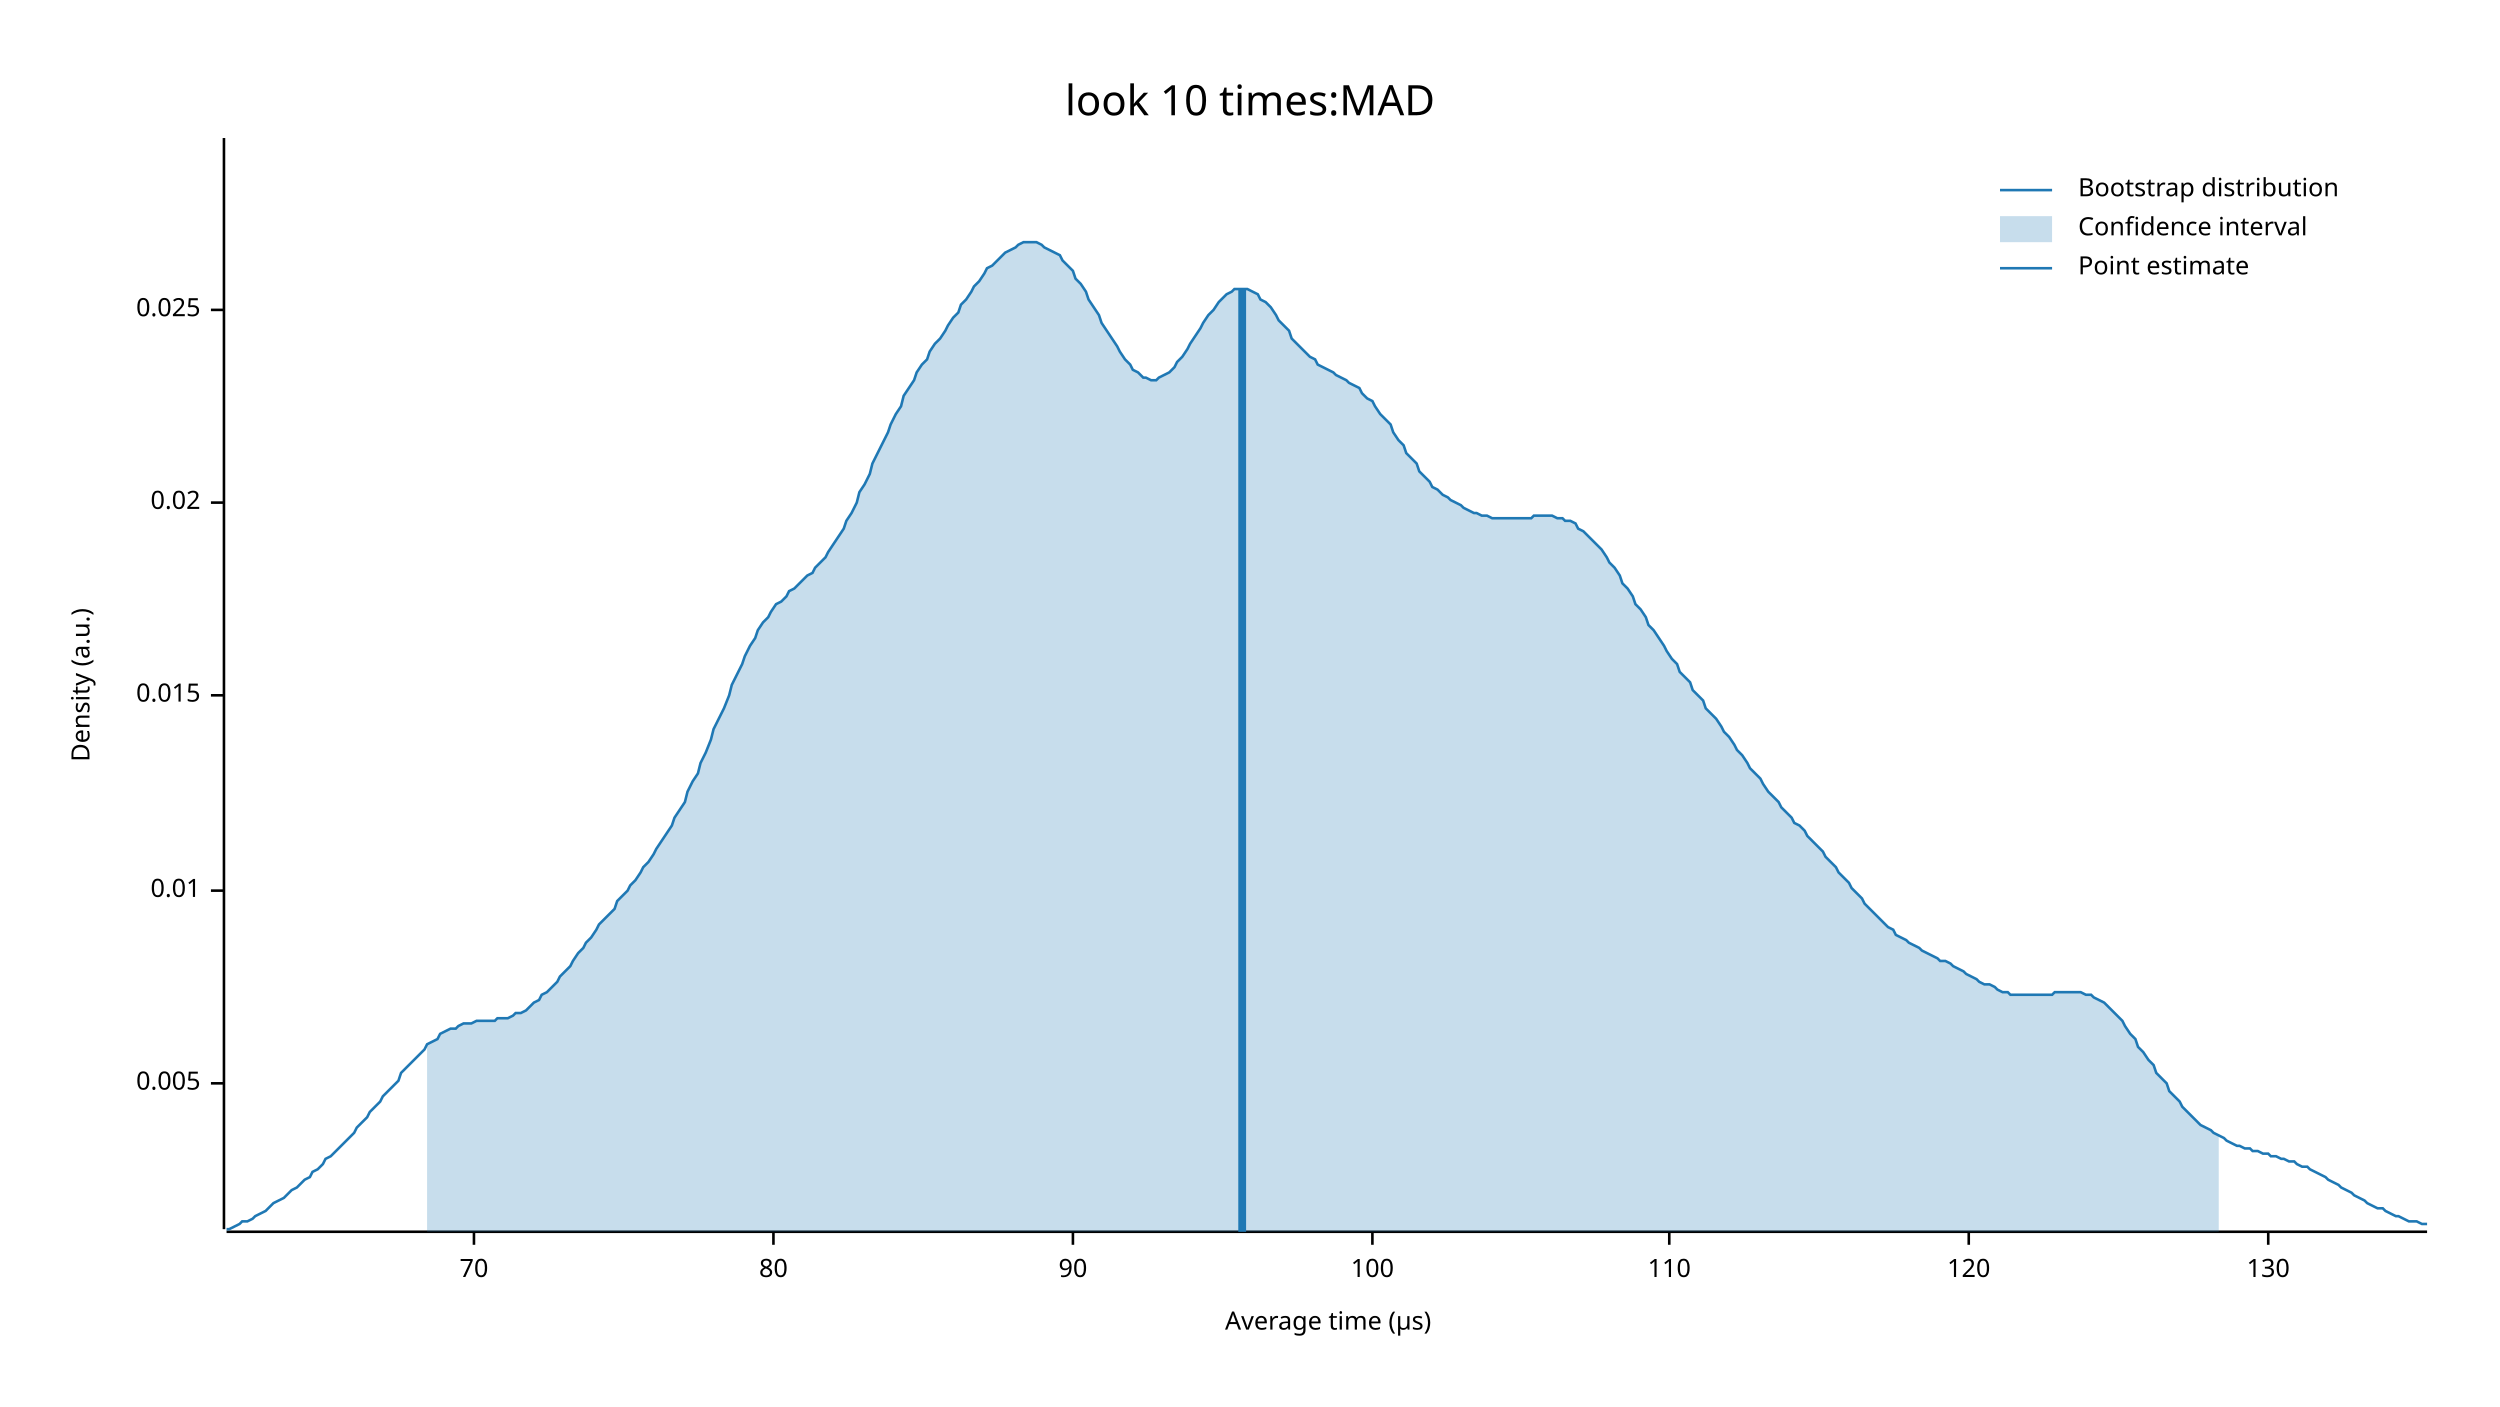
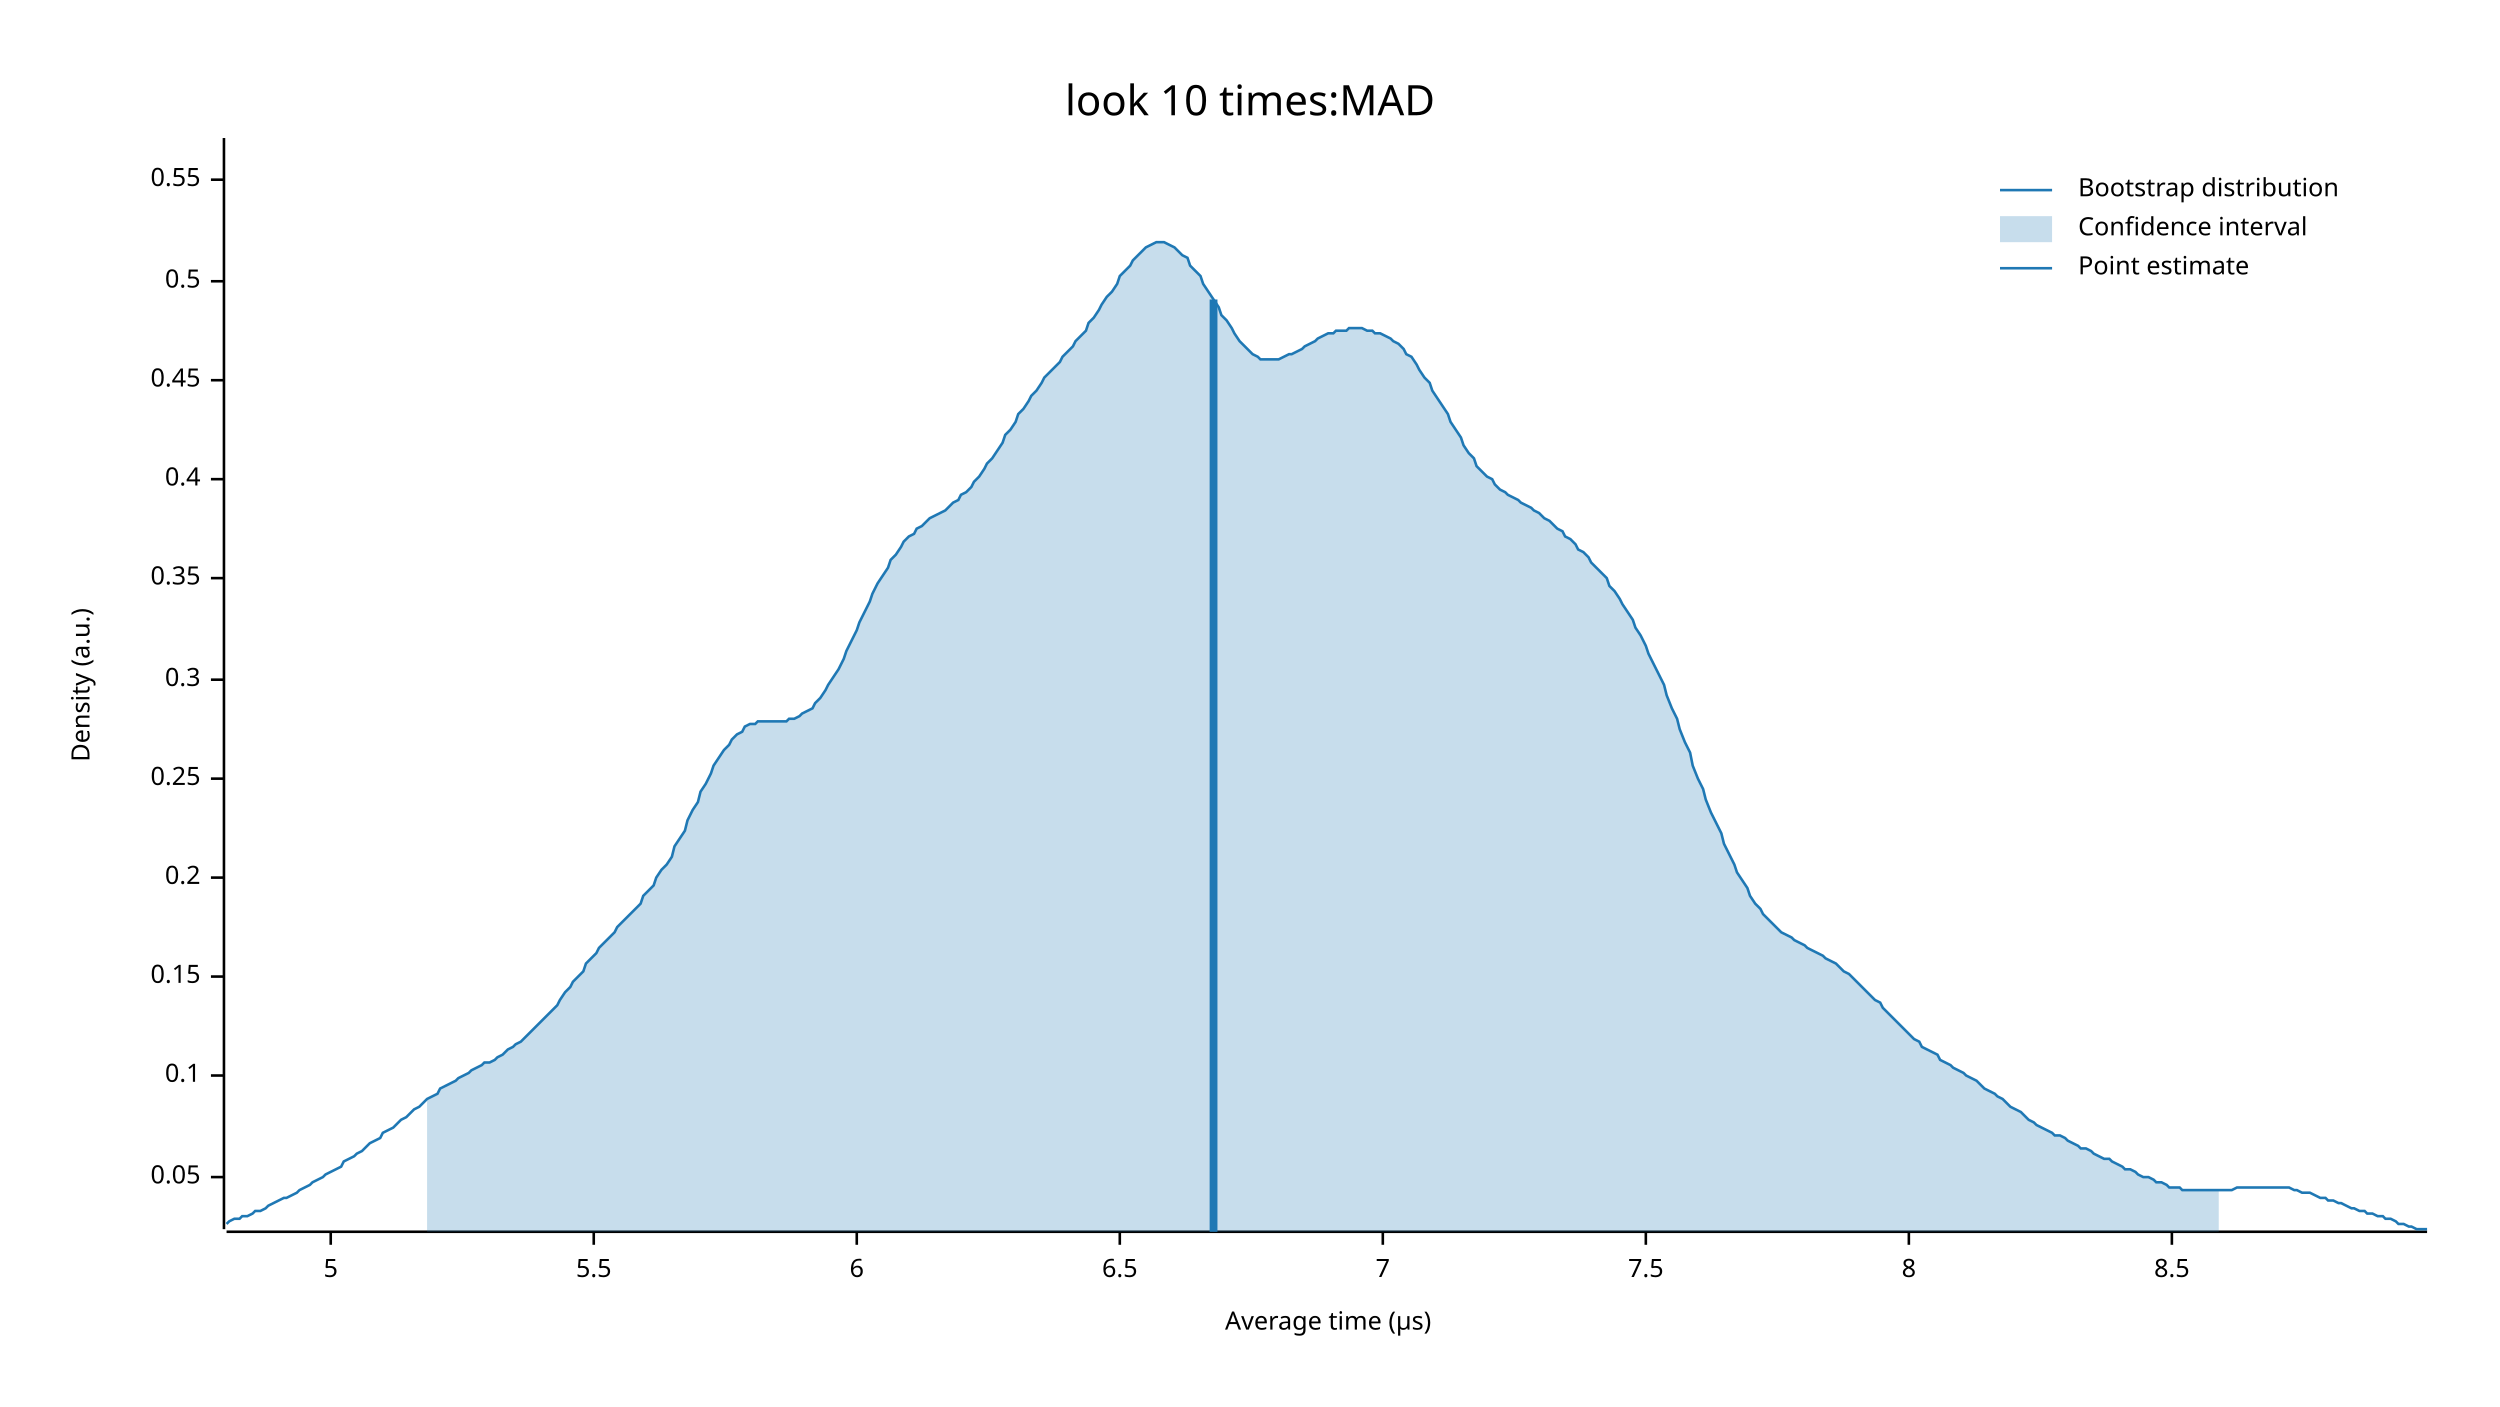
<svg xmlns="http://www.w3.org/2000/svg" width="960" height="540" viewBox="0 0 960 540">
  <text x="480" y="32" dy="0.76em" text-anchor="middle" font-family="sans-serif" font-size="16.129" opacity="1" fill="#000000">
look 10 times:MAD
</text>
  <text x="27" y="263" dy="0.76em" text-anchor="middle" font-family="sans-serif" font-size="9.677" opacity="1" fill="#000000" transform="rotate(270, 27, 263)">
Density (a.u.)
</text>
  <text x="510" y="513" dy="-0.5ex" text-anchor="middle" font-family="sans-serif" font-size="9.677" opacity="1" fill="#000000">
Average time (µs)
</text>
  <polyline fill="none" opacity="1" stroke="#000000" stroke-width="1" points="86,53 86,472 " />
-   <text x="77" y="416" dy="0.5ex" text-anchor="end" font-family="sans-serif" font-size="9.677" opacity="1" fill="#000000">
- 0.005
+   <text x="77" y="452" dy="0.5ex" text-anchor="end" font-family="sans-serif" font-size="9.677" opacity="1" fill="#000000">
+ 0.05
</text>
-   <polyline fill="none" opacity="1" stroke="#000000" stroke-width="1" points="81,416 86,416 " />
-   <text x="77" y="342" dy="0.5ex" text-anchor="end" font-family="sans-serif" font-size="9.677" opacity="1" fill="#000000">
- 0.01
+   <polyline fill="none" opacity="1" stroke="#000000" stroke-width="1" points="81,452 86,452 " />
+   <text x="77" y="413" dy="0.5ex" text-anchor="end" font-family="sans-serif" font-size="9.677" opacity="1" fill="#000000">
+ 0.1
</text>
-   <polyline fill="none" opacity="1" stroke="#000000" stroke-width="1" points="81,342 86,342 " />
-   <text x="77" y="267" dy="0.5ex" text-anchor="end" font-family="sans-serif" font-size="9.677" opacity="1" fill="#000000">
- 0.015
+   <polyline fill="none" opacity="1" stroke="#000000" stroke-width="1" points="81,413 86,413 " />
+   <text x="77" y="375" dy="0.5ex" text-anchor="end" font-family="sans-serif" font-size="9.677" opacity="1" fill="#000000">
+ 0.15
</text>
-   <polyline fill="none" opacity="1" stroke="#000000" stroke-width="1" points="81,267 86,267 " />
-   <text x="77" y="193" dy="0.5ex" text-anchor="end" font-family="sans-serif" font-size="9.677" opacity="1" fill="#000000">
- 0.02
+   <polyline fill="none" opacity="1" stroke="#000000" stroke-width="1" points="81,375 86,375 " />
+   <text x="77" y="337" dy="0.5ex" text-anchor="end" font-family="sans-serif" font-size="9.677" opacity="1" fill="#000000">
+ 0.2
</text>
-   <polyline fill="none" opacity="1" stroke="#000000" stroke-width="1" points="81,193 86,193 " />
-   <text x="77" y="119" dy="0.5ex" text-anchor="end" font-family="sans-serif" font-size="9.677" opacity="1" fill="#000000">
- 0.025
+   <polyline fill="none" opacity="1" stroke="#000000" stroke-width="1" points="81,337 86,337 " />
+   <text x="77" y="299" dy="0.5ex" text-anchor="end" font-family="sans-serif" font-size="9.677" opacity="1" fill="#000000">
+ 0.25
</text>
-   <polyline fill="none" opacity="1" stroke="#000000" stroke-width="1" points="81,119 86,119 " />
+   <polyline fill="none" opacity="1" stroke="#000000" stroke-width="1" points="81,299 86,299 " />
+   <text x="77" y="261" dy="0.5ex" text-anchor="end" font-family="sans-serif" font-size="9.677" opacity="1" fill="#000000">
+ 0.3
+ </text>
+   <polyline fill="none" opacity="1" stroke="#000000" stroke-width="1" points="81,261 86,261 " />
+   <text x="77" y="222" dy="0.5ex" text-anchor="end" font-family="sans-serif" font-size="9.677" opacity="1" fill="#000000">
+ 0.35
+ </text>
+   <polyline fill="none" opacity="1" stroke="#000000" stroke-width="1" points="81,222 86,222 " />
+   <text x="77" y="184" dy="0.5ex" text-anchor="end" font-family="sans-serif" font-size="9.677" opacity="1" fill="#000000">
+ 0.4
+ </text>
+   <polyline fill="none" opacity="1" stroke="#000000" stroke-width="1" points="81,184 86,184 " />
+   <text x="77" y="146" dy="0.5ex" text-anchor="end" font-family="sans-serif" font-size="9.677" opacity="1" fill="#000000">
+ 0.45
+ </text>
+   <polyline fill="none" opacity="1" stroke="#000000" stroke-width="1" points="81,146 86,146 " />
+   <text x="77" y="108" dy="0.5ex" text-anchor="end" font-family="sans-serif" font-size="9.677" opacity="1" fill="#000000">
+ 0.5
+ </text>
+   <polyline fill="none" opacity="1" stroke="#000000" stroke-width="1" points="81,108 86,108 " />
+   <text x="77" y="69" dy="0.5ex" text-anchor="end" font-family="sans-serif" font-size="9.677" opacity="1" fill="#000000">
+ 0.55
+ </text>
+   <polyline fill="none" opacity="1" stroke="#000000" stroke-width="1" points="81,69 86,69 " />
  <polyline fill="none" opacity="1" stroke="#000000" stroke-width="1" points="87,473 932,473 " />
-   <text x="182" y="483" dy="0.76em" text-anchor="middle" font-family="sans-serif" font-size="9.677" opacity="1" fill="#000000">
- 70
+   <text x="127" y="483" dy="0.76em" text-anchor="middle" font-family="sans-serif" font-size="9.677" opacity="1" fill="#000000">
+ 5
</text>
-   <polyline fill="none" opacity="1" stroke="#000000" stroke-width="1" points="182,473 182,478 " />
-   <text x="297" y="483" dy="0.76em" text-anchor="middle" font-family="sans-serif" font-size="9.677" opacity="1" fill="#000000">
- 80
+   <polyline fill="none" opacity="1" stroke="#000000" stroke-width="1" points="127,473 127,478 " />
+   <text x="228" y="483" dy="0.76em" text-anchor="middle" font-family="sans-serif" font-size="9.677" opacity="1" fill="#000000">
+ 5.5
</text>
-   <polyline fill="none" opacity="1" stroke="#000000" stroke-width="1" points="297,473 297,478 " />
-   <text x="412" y="483" dy="0.76em" text-anchor="middle" font-family="sans-serif" font-size="9.677" opacity="1" fill="#000000">
- 90
+   <polyline fill="none" opacity="1" stroke="#000000" stroke-width="1" points="228,473 228,478 " />
+   <text x="329" y="483" dy="0.76em" text-anchor="middle" font-family="sans-serif" font-size="9.677" opacity="1" fill="#000000">
+ 6
</text>
-   <polyline fill="none" opacity="1" stroke="#000000" stroke-width="1" points="412,473 412,478 " />
-   <text x="527" y="483" dy="0.76em" text-anchor="middle" font-family="sans-serif" font-size="9.677" opacity="1" fill="#000000">
- 100
+   <polyline fill="none" opacity="1" stroke="#000000" stroke-width="1" points="329,473 329,478 " />
+   <text x="430" y="483" dy="0.76em" text-anchor="middle" font-family="sans-serif" font-size="9.677" opacity="1" fill="#000000">
+ 6.5
</text>
-   <polyline fill="none" opacity="1" stroke="#000000" stroke-width="1" points="527,473 527,478 " />
-   <text x="641" y="483" dy="0.76em" text-anchor="middle" font-family="sans-serif" font-size="9.677" opacity="1" fill="#000000">
- 110
+   <polyline fill="none" opacity="1" stroke="#000000" stroke-width="1" points="430,473 430,478 " />
+   <text x="531" y="483" dy="0.76em" text-anchor="middle" font-family="sans-serif" font-size="9.677" opacity="1" fill="#000000">
+ 7
</text>
-   <polyline fill="none" opacity="1" stroke="#000000" stroke-width="1" points="641,473 641,478 " />
-   <text x="756" y="483" dy="0.76em" text-anchor="middle" font-family="sans-serif" font-size="9.677" opacity="1" fill="#000000">
- 120
+   <polyline fill="none" opacity="1" stroke="#000000" stroke-width="1" points="531,473 531,478 " />
+   <text x="632" y="483" dy="0.76em" text-anchor="middle" font-family="sans-serif" font-size="9.677" opacity="1" fill="#000000">
+ 7.5
</text>
-   <polyline fill="none" opacity="1" stroke="#000000" stroke-width="1" points="756,473 756,478 " />
-   <text x="871" y="483" dy="0.76em" text-anchor="middle" font-family="sans-serif" font-size="9.677" opacity="1" fill="#000000">
- 130
+   <polyline fill="none" opacity="1" stroke="#000000" stroke-width="1" points="632,473 632,478 " />
+   <text x="733" y="483" dy="0.76em" text-anchor="middle" font-family="sans-serif" font-size="9.677" opacity="1" fill="#000000">
+ 8
</text>
-   <polyline fill="none" opacity="1" stroke="#000000" stroke-width="1" points="871,473 871,478 " />
-   <polyline fill="none" opacity="1" stroke="#1F78B4" stroke-width="1" points="87,472 88,472 90,471 92,470 93,469 95,469 97,468 98,467 100,466 102,465 103,464 105,462 107,461 109,460 110,459 112,457 114,456 115,455 117,453 119,452 120,450 122,449 124,447 125,445 127,444 129,442 131,440 132,439 134,437 136,435 137,433 139,431 141,429 142,427 144,425 146,423 147,421 149,419 151,417 153,415 154,412 156,410 158,408 159,407 161,405 163,403 164,401 166,400 168,399 169,397 171,396 173,395 175,395 176,394 178,393 180,393 181,393 183,392 185,392 186,392 188,392 190,392 191,391 193,391 195,391 197,390 198,389 200,389 202,388 203,387 205,385 207,384 208,382 210,381 212,379 214,377 215,375 217,373 219,371 220,369 222,366 224,364 225,362 227,360 229,357 230,355 232,353 234,351 236,349 237,346 239,344 241,342 242,340 244,338 246,335 247,333 249,331 251,328 252,326 254,323 256,320 258,317 259,314 261,311 263,308 264,304 266,300 268,297 269,293 271,289 273,284 274,280 276,276 278,272 280,267 281,263 283,259 285,255 286,252 288,248 290,245 291,242 293,239 295,237 296,235 298,232 300,231 302,229 303,227 305,226 307,224 308,223 310,221 312,220 313,218 315,216 317,214 318,212 320,209 322,206 324,203 325,200 327,197 329,193 330,189 332,186 334,182 335,178 337,174 339,170 341,166 342,163 344,159 346,156 347,152 349,149 351,146 352,143 354,140 356,138 357,135 359,132 361,130 363,127 364,125 366,122 368,120 369,117 371,115 373,112 374,110 376,108 378,105 379,103 381,102 383,100 385,98 386,97 388,96 390,95 391,94 393,93 395,93 396,93 398,93 400,94 401,95 403,96 405,97 407,98 408,100 410,102 412,104 413,107 415,109 417,112 418,115 420,118 422,121 423,124 425,127 427,130 429,133 430,135 432,138 434,140 435,142 437,143 439,145 440,145 442,146 444,146 445,145 447,144 449,143 451,141 452,139 454,137 456,134 457,132 459,129 461,126 462,124 464,121 466,119 468,116 469,115 471,113 473,112 474,111 476,111 478,111 479,111 481,112 483,113 484,115 486,116 488,118 490,121 491,123 493,125 495,127 496,130 498,132 500,134 501,135 503,137 505,138 506,140 508,141 510,142 512,143 513,144 515,145 517,146 518,147 520,148 522,149 523,151 525,153 527,154 528,156 530,159 532,161 534,163 535,166 537,169 539,171 540,174 542,176 544,178 545,181 547,183 549,185 550,187 552,188 554,190 556,191 557,192 559,193 561,194 562,195 564,196 566,197 567,197 569,198 571,198 573,199 574,199 576,199 578,199 579,199 581,199 583,199 584,199 586,199 588,199 589,198 591,198 593,198 595,198 596,198 598,199 600,199 601,200 603,200 605,201 606,203 608,204 610,206 611,207 613,209 615,211 617,214 618,216 620,218 622,221 623,224 625,226 627,229 628,232 630,234 632,237 633,240 635,242 637,245 639,248 640,250 642,253 644,255 645,258 647,260 649,262 650,265 652,267 654,269 655,272 657,274 659,276 661,279 662,281 664,283 666,286 667,288 669,290 671,293 672,295 674,297 676,299 677,301 679,304 681,306 683,308 684,310 686,312 688,314 689,316 691,317 693,319 694,321 696,323 698,325 700,327 701,329 703,331 705,333 706,335 708,337 710,339 711,341 713,343 715,345 716,347 718,349 720,351 722,353 723,354 725,356 727,357 728,359 730,360 732,361 733,362 735,363 737,364 738,365 740,366 742,367 744,368 745,369 747,369 749,370 750,371 752,372 754,373 755,374 757,375 759,376 760,377 762,378 764,378 766,379 767,380 769,381 771,381 772,382 774,382 776,382 777,382 779,382 781,382 782,382 784,382 786,382 788,382 789,381 791,381 793,381 794,381 796,381 798,381 799,381 801,382 803,382 804,383 806,384 808,385 810,387 811,388 813,390 815,392 816,394 818,397 820,399 821,402 823,404 825,407 827,409 828,412 830,414 832,416 833,419 835,421 837,423 838,425 840,427 842,429 843,430 845,432 847,433 849,434 850,435 852,436 854,437 855,438 857,439 859,440 860,440 862,441 864,441 865,442 867,442 869,443 871,443 872,444 874,444 876,445 877,445 879,446 881,446 882,447 884,448 886,448 887,449 889,450 891,451 893,452 894,453 896,454 898,455 899,456 901,457 903,458 904,459 906,460 908,461 909,462 911,463 913,464 915,464 916,465 918,466 920,467 921,467 923,468 925,469 926,469 928,469 930,470 932,470 " />
-   <polygon opacity="0.25" fill="#1F78B4" points="164,401 166,400 168,399 169,397 171,396 173,395 175,395 176,394 178,393 180,393 181,393 183,392 185,392 186,392 188,392 190,392 191,391 193,391 195,391 197,390 198,389 200,389 202,388 203,387 205,385 207,384 208,382 210,381 212,379 214,377 215,375 217,373 219,371 220,369 222,366 224,364 225,362 227,360 229,357 230,355 232,353 234,351 236,349 237,346 239,344 241,342 242,340 244,338 246,335 247,333 249,331 251,328 252,326 254,323 256,320 258,317 259,314 261,311 263,308 264,304 266,300 268,297 269,293 271,289 273,284 274,280 276,276 278,272 280,267 281,263 283,259 285,255 286,252 288,248 290,245 291,242 293,239 295,237 296,235 298,232 300,231 302,229 303,227 305,226 307,224 308,223 310,221 312,220 313,218 315,216 317,214 318,212 320,209 322,206 324,203 325,200 327,197 329,193 330,189 332,186 334,182 335,178 337,174 339,170 341,166 342,163 344,159 346,156 347,152 349,149 351,146 352,143 354,140 356,138 357,135 359,132 361,130 363,127 364,125 366,122 368,120 369,117 371,115 373,112 374,110 376,108 378,105 379,103 381,102 383,100 385,98 386,97 388,96 390,95 391,94 393,93 395,93 396,93 398,93 400,94 401,95 403,96 405,97 407,98 408,100 410,102 412,104 413,107 415,109 417,112 418,115 420,118 422,121 423,124 425,127 427,130 429,133 430,135 432,138 434,140 435,142 437,143 439,145 440,145 442,146 444,146 445,145 447,144 449,143 451,141 452,139 454,137 456,134 457,132 459,129 461,126 462,124 464,121 466,119 468,116 469,115 471,113 473,112 474,111 476,111 478,111 479,111 481,112 483,113 484,115 486,116 488,118 490,121 491,123 493,125 495,127 496,130 498,132 500,134 501,135 503,137 505,138 506,140 508,141 510,142 512,143 513,144 515,145 517,146 518,147 520,148 522,149 523,151 525,153 527,154 528,156 530,159 532,161 534,163 535,166 537,169 539,171 540,174 542,176 544,178 545,181 547,183 549,185 550,187 552,188 554,190 556,191 557,192 559,193 561,194 562,195 564,196 566,197 567,197 569,198 571,198 573,199 574,199 576,199 578,199 579,199 581,199 583,199 584,199 586,199 588,199 589,198 591,198 593,198 595,198 596,198 598,199 600,199 601,200 603,200 605,201 606,203 608,204 610,206 611,207 613,209 615,211 617,214 618,216 620,218 622,221 623,224 625,226 627,229 628,232 630,234 632,237 633,240 635,242 637,245 639,248 640,250 642,253 644,255 645,258 647,260 649,262 650,265 652,267 654,269 655,272 657,274 659,276 661,279 662,281 664,283 666,286 667,288 669,290 671,293 672,295 674,297 676,299 677,301 679,304 681,306 683,308 684,310 686,312 688,314 689,316 691,317 693,319 694,321 696,323 698,325 700,327 701,329 703,331 705,333 706,335 708,337 710,339 711,341 713,343 715,345 716,347 718,349 720,351 722,353 723,354 725,356 727,357 728,359 730,360 732,361 733,362 735,363 737,364 738,365 740,366 742,367 744,368 745,369 747,369 749,370 750,371 752,372 754,373 755,374 757,375 759,376 760,377 762,378 764,378 766,379 767,380 769,381 771,381 772,382 774,382 776,382 777,382 779,382 781,382 782,382 784,382 786,382 788,382 789,381 791,381 793,381 794,381 796,381 798,381 799,381 801,382 803,382 804,383 806,384 808,385 810,387 811,388 813,390 815,392 816,394 818,397 820,399 821,402 823,404 825,407 827,409 828,412 830,414 832,416 833,419 835,421 837,423 838,425 840,427 842,429 843,430 845,432 847,433 849,434 850,435 852,436 852,473 164,473 " />
-   <polyline fill="none" opacity="1" stroke="#1F78B4" stroke-width="3" points="477,473 477,111 " />
+   <polyline fill="none" opacity="1" stroke="#000000" stroke-width="1" points="733,473 733,478 " />
+   <text x="834" y="483" dy="0.76em" text-anchor="middle" font-family="sans-serif" font-size="9.677" opacity="1" fill="#000000">
+ 8.5
+ </text>
+   <polyline fill="none" opacity="1" stroke="#000000" stroke-width="1" points="834,473 834,478 " />
+   <polyline fill="none" opacity="1" stroke="#1F78B4" stroke-width="1" points="87,470 88,469 90,468 92,468 93,467 95,467 97,466 98,465 100,465 102,464 103,463 105,462 107,461 109,460 110,460 112,459 114,458 115,457 117,456 119,455 120,454 122,453 124,452 125,451 127,450 129,449 131,448 132,446 134,445 136,444 137,443 139,442 141,440 142,439 144,438 146,437 147,435 149,434 151,433 153,431 154,430 156,429 158,427 159,426 161,425 163,423 164,422 166,421 168,420 169,418 171,417 173,416 175,415 176,414 178,413 180,412 181,411 183,410 185,409 186,408 188,408 190,407 191,406 193,405 195,403 197,402 198,401 200,400 202,398 203,397 205,395 207,393 208,392 210,390 212,388 214,386 215,384 217,381 219,379 220,377 222,375 224,373 225,370 227,368 229,366 230,364 232,362 234,360 236,358 237,356 239,354 241,352 242,351 244,349 246,347 247,344 249,342 251,340 252,337 254,334 256,332 258,329 259,325 261,322 263,319 264,315 266,311 268,308 269,304 271,301 273,297 274,294 276,291 278,288 280,286 281,284 283,282 285,281 286,279 288,278 290,278 291,277 293,277 295,277 296,277 298,277 300,277 302,277 303,276 305,276 307,275 308,274 310,273 312,272 313,270 315,268 317,265 318,263 320,260 322,257 324,253 325,250 327,246 329,242 330,239 332,235 334,231 335,228 337,224 339,221 341,218 342,215 344,213 346,210 347,208 349,206 351,205 352,203 354,202 356,200 357,199 359,198 361,197 363,196 364,195 366,193 368,192 369,190 371,189 373,187 374,185 376,183 378,180 379,178 381,176 383,173 385,170 386,167 388,165 390,162 391,159 393,157 395,154 396,152 398,150 400,147 401,145 403,143 405,141 407,139 408,137 410,135 412,133 413,131 415,129 417,127 418,124 420,122 422,119 423,117 425,114 427,112 429,109 430,106 432,104 434,102 435,100 437,98 439,96 440,95 442,94 444,93 445,93 447,93 449,94 451,95 452,96 454,98 456,99 457,102 459,104 461,106 462,109 464,112 466,115 468,118 469,121 471,123 473,126 474,128 476,131 478,133 479,134 481,136 483,137 484,138 486,138 488,138 490,138 491,138 493,137 495,136 496,136 498,135 500,134 501,133 503,132 505,131 506,130 508,129 510,128 512,128 513,127 515,127 517,127 518,126 520,126 522,126 523,126 525,127 527,127 528,128 530,128 532,129 534,130 535,131 537,132 539,134 540,136 542,137 544,140 545,142 547,145 549,147 550,150 552,153 554,156 556,159 557,162 559,165 561,168 562,171 564,174 566,176 567,179 569,181 571,183 573,184 574,186 576,188 578,189 579,190 581,191 583,192 584,193 586,194 588,195 589,196 591,197 593,199 595,200 596,201 598,203 600,204 601,206 603,207 605,209 606,211 608,212 610,214 611,216 613,218 615,220 617,222 618,225 620,227 622,230 623,232 625,235 627,238 628,241 630,244 632,248 633,251 635,255 637,259 639,263 640,267 642,272 644,276 645,280 647,285 649,289 650,294 652,299 654,303 655,307 657,312 659,316 661,320 662,324 664,328 666,332 667,335 669,338 671,341 672,344 674,347 676,349 677,351 679,353 681,355 683,357 684,358 686,359 688,360 689,361 691,362 693,363 694,364 696,365 698,366 700,367 701,368 703,369 705,370 706,371 708,373 710,374 711,375 713,377 715,379 716,380 718,382 720,384 722,385 723,387 725,389 727,391 728,392 730,394 732,396 733,397 735,399 737,400 738,402 740,403 742,404 744,405 745,407 747,408 749,409 750,410 752,411 754,412 755,413 757,414 759,415 760,416 762,418 764,419 766,420 767,421 769,422 771,424 772,425 774,426 776,427 777,428 779,430 781,431 782,432 784,433 786,434 788,435 789,436 791,436 793,437 794,438 796,439 798,440 799,441 801,441 803,442 804,443 806,444 808,445 810,445 811,446 813,447 815,448 816,449 818,449 820,450 821,451 823,452 825,452 827,453 828,454 830,454 832,455 833,456 835,456 837,456 838,457 840,457 842,457 843,457 845,457 847,457 849,457 850,457 852,457 854,457 855,457 857,457 859,456 860,456 862,456 864,456 865,456 867,456 869,456 871,456 872,456 874,456 876,456 877,456 879,456 881,457 882,457 884,458 886,458 887,458 889,459 891,460 893,460 894,461 896,461 898,462 899,462 901,463 903,464 904,464 906,465 908,465 909,466 911,466 913,467 915,467 916,468 918,468 920,469 921,470 923,470 925,471 926,471 928,472 930,472 932,472 " />
+   <polygon opacity="0.25" fill="#1F78B4" points="164,422 166,421 168,420 169,418 171,417 173,416 175,415 176,414 178,413 180,412 181,411 183,410 185,409 186,408 188,408 190,407 191,406 193,405 195,403 197,402 198,401 200,400 202,398 203,397 205,395 207,393 208,392 210,390 212,388 214,386 215,384 217,381 219,379 220,377 222,375 224,373 225,370 227,368 229,366 230,364 232,362 234,360 236,358 237,356 239,354 241,352 242,351 244,349 246,347 247,344 249,342 251,340 252,337 254,334 256,332 258,329 259,325 261,322 263,319 264,315 266,311 268,308 269,304 271,301 273,297 274,294 276,291 278,288 280,286 281,284 283,282 285,281 286,279 288,278 290,278 291,277 293,277 295,277 296,277 298,277 300,277 302,277 303,276 305,276 307,275 308,274 310,273 312,272 313,270 315,268 317,265 318,263 320,260 322,257 324,253 325,250 327,246 329,242 330,239 332,235 334,231 335,228 337,224 339,221 341,218 342,215 344,213 346,210 347,208 349,206 351,205 352,203 354,202 356,200 357,199 359,198 361,197 363,196 364,195 366,193 368,192 369,190 371,189 373,187 374,185 376,183 378,180 379,178 381,176 383,173 385,170 386,167 388,165 390,162 391,159 393,157 395,154 396,152 398,150 400,147 401,145 403,143 405,141 407,139 408,137 410,135 412,133 413,131 415,129 417,127 418,124 420,122 422,119 423,117 425,114 427,112 429,109 430,106 432,104 434,102 435,100 437,98 439,96 440,95 442,94 444,93 445,93 447,93 449,94 451,95 452,96 454,98 456,99 457,102 459,104 461,106 462,109 464,112 466,115 468,118 469,121 471,123 473,126 474,128 476,131 478,133 479,134 481,136 483,137 484,138 486,138 488,138 490,138 491,138 493,137 495,136 496,136 498,135 500,134 501,133 503,132 505,131 506,130 508,129 510,128 512,128 513,127 515,127 517,127 518,126 520,126 522,126 523,126 525,127 527,127 528,128 530,128 532,129 534,130 535,131 537,132 539,134 540,136 542,137 544,140 545,142 547,145 549,147 550,150 552,153 554,156 556,159 557,162 559,165 561,168 562,171 564,174 566,176 567,179 569,181 571,183 573,184 574,186 576,188 578,189 579,190 581,191 583,192 584,193 586,194 588,195 589,196 591,197 593,199 595,200 596,201 598,203 600,204 601,206 603,207 605,209 606,211 608,212 610,214 611,216 613,218 615,220 617,222 618,225 620,227 622,230 623,232 625,235 627,238 628,241 630,244 632,248 633,251 635,255 637,259 639,263 640,267 642,272 644,276 645,280 647,285 649,289 650,294 652,299 654,303 655,307 657,312 659,316 661,320 662,324 664,328 666,332 667,335 669,338 671,341 672,344 674,347 676,349 677,351 679,353 681,355 683,357 684,358 686,359 688,360 689,361 691,362 693,363 694,364 696,365 698,366 700,367 701,368 703,369 705,370 706,371 708,373 710,374 711,375 713,377 715,379 716,380 718,382 720,384 722,385 723,387 725,389 727,391 728,392 730,394 732,396 733,397 735,399 737,400 738,402 740,403 742,404 744,405 745,407 747,408 749,409 750,410 752,411 754,412 755,413 757,414 759,415 760,416 762,418 764,419 766,420 767,421 769,422 771,424 772,425 774,426 776,427 777,428 779,430 781,431 782,432 784,433 786,434 788,435 789,436 791,436 793,437 794,438 796,439 798,440 799,441 801,441 803,442 804,443 806,444 808,445 810,445 811,446 813,447 815,448 816,449 818,449 820,450 821,451 823,452 825,452 827,453 828,454 830,454 832,455 833,456 835,456 837,456 838,457 840,457 842,457 843,457 845,457 847,457 849,457 850,457 852,457 852,473 164,473 " />
+   <polyline fill="none" opacity="1" stroke="#1F78B4" stroke-width="3" points="466,473 466,115 " />
  <text x="798" y="68" dy="0.76em" text-anchor="start" font-family="sans-serif" font-size="9.677" opacity="1" fill="#000000">
Bootstrap distribution
</text>
  <text x="798" y="83" dy="0.76em" text-anchor="start" font-family="sans-serif" font-size="9.677" opacity="1" fill="#000000">
Confidence interval
</text>
  <text x="798" y="98" dy="0.76em" text-anchor="start" font-family="sans-serif" font-size="9.677" opacity="1" fill="#000000">
Point estimate
</text>
  <polyline fill="none" opacity="1" stroke="#1F78B4" stroke-width="1" points="768,73 788,73 " />
  <rect x="768" y="83" width="20" height="10" opacity="0.25" fill="#1F78B4" stroke="none" />
  <polyline fill="none" opacity="1" stroke="#1F78B4" stroke-width="1" points="768,103 788,103 " />
</svg>
